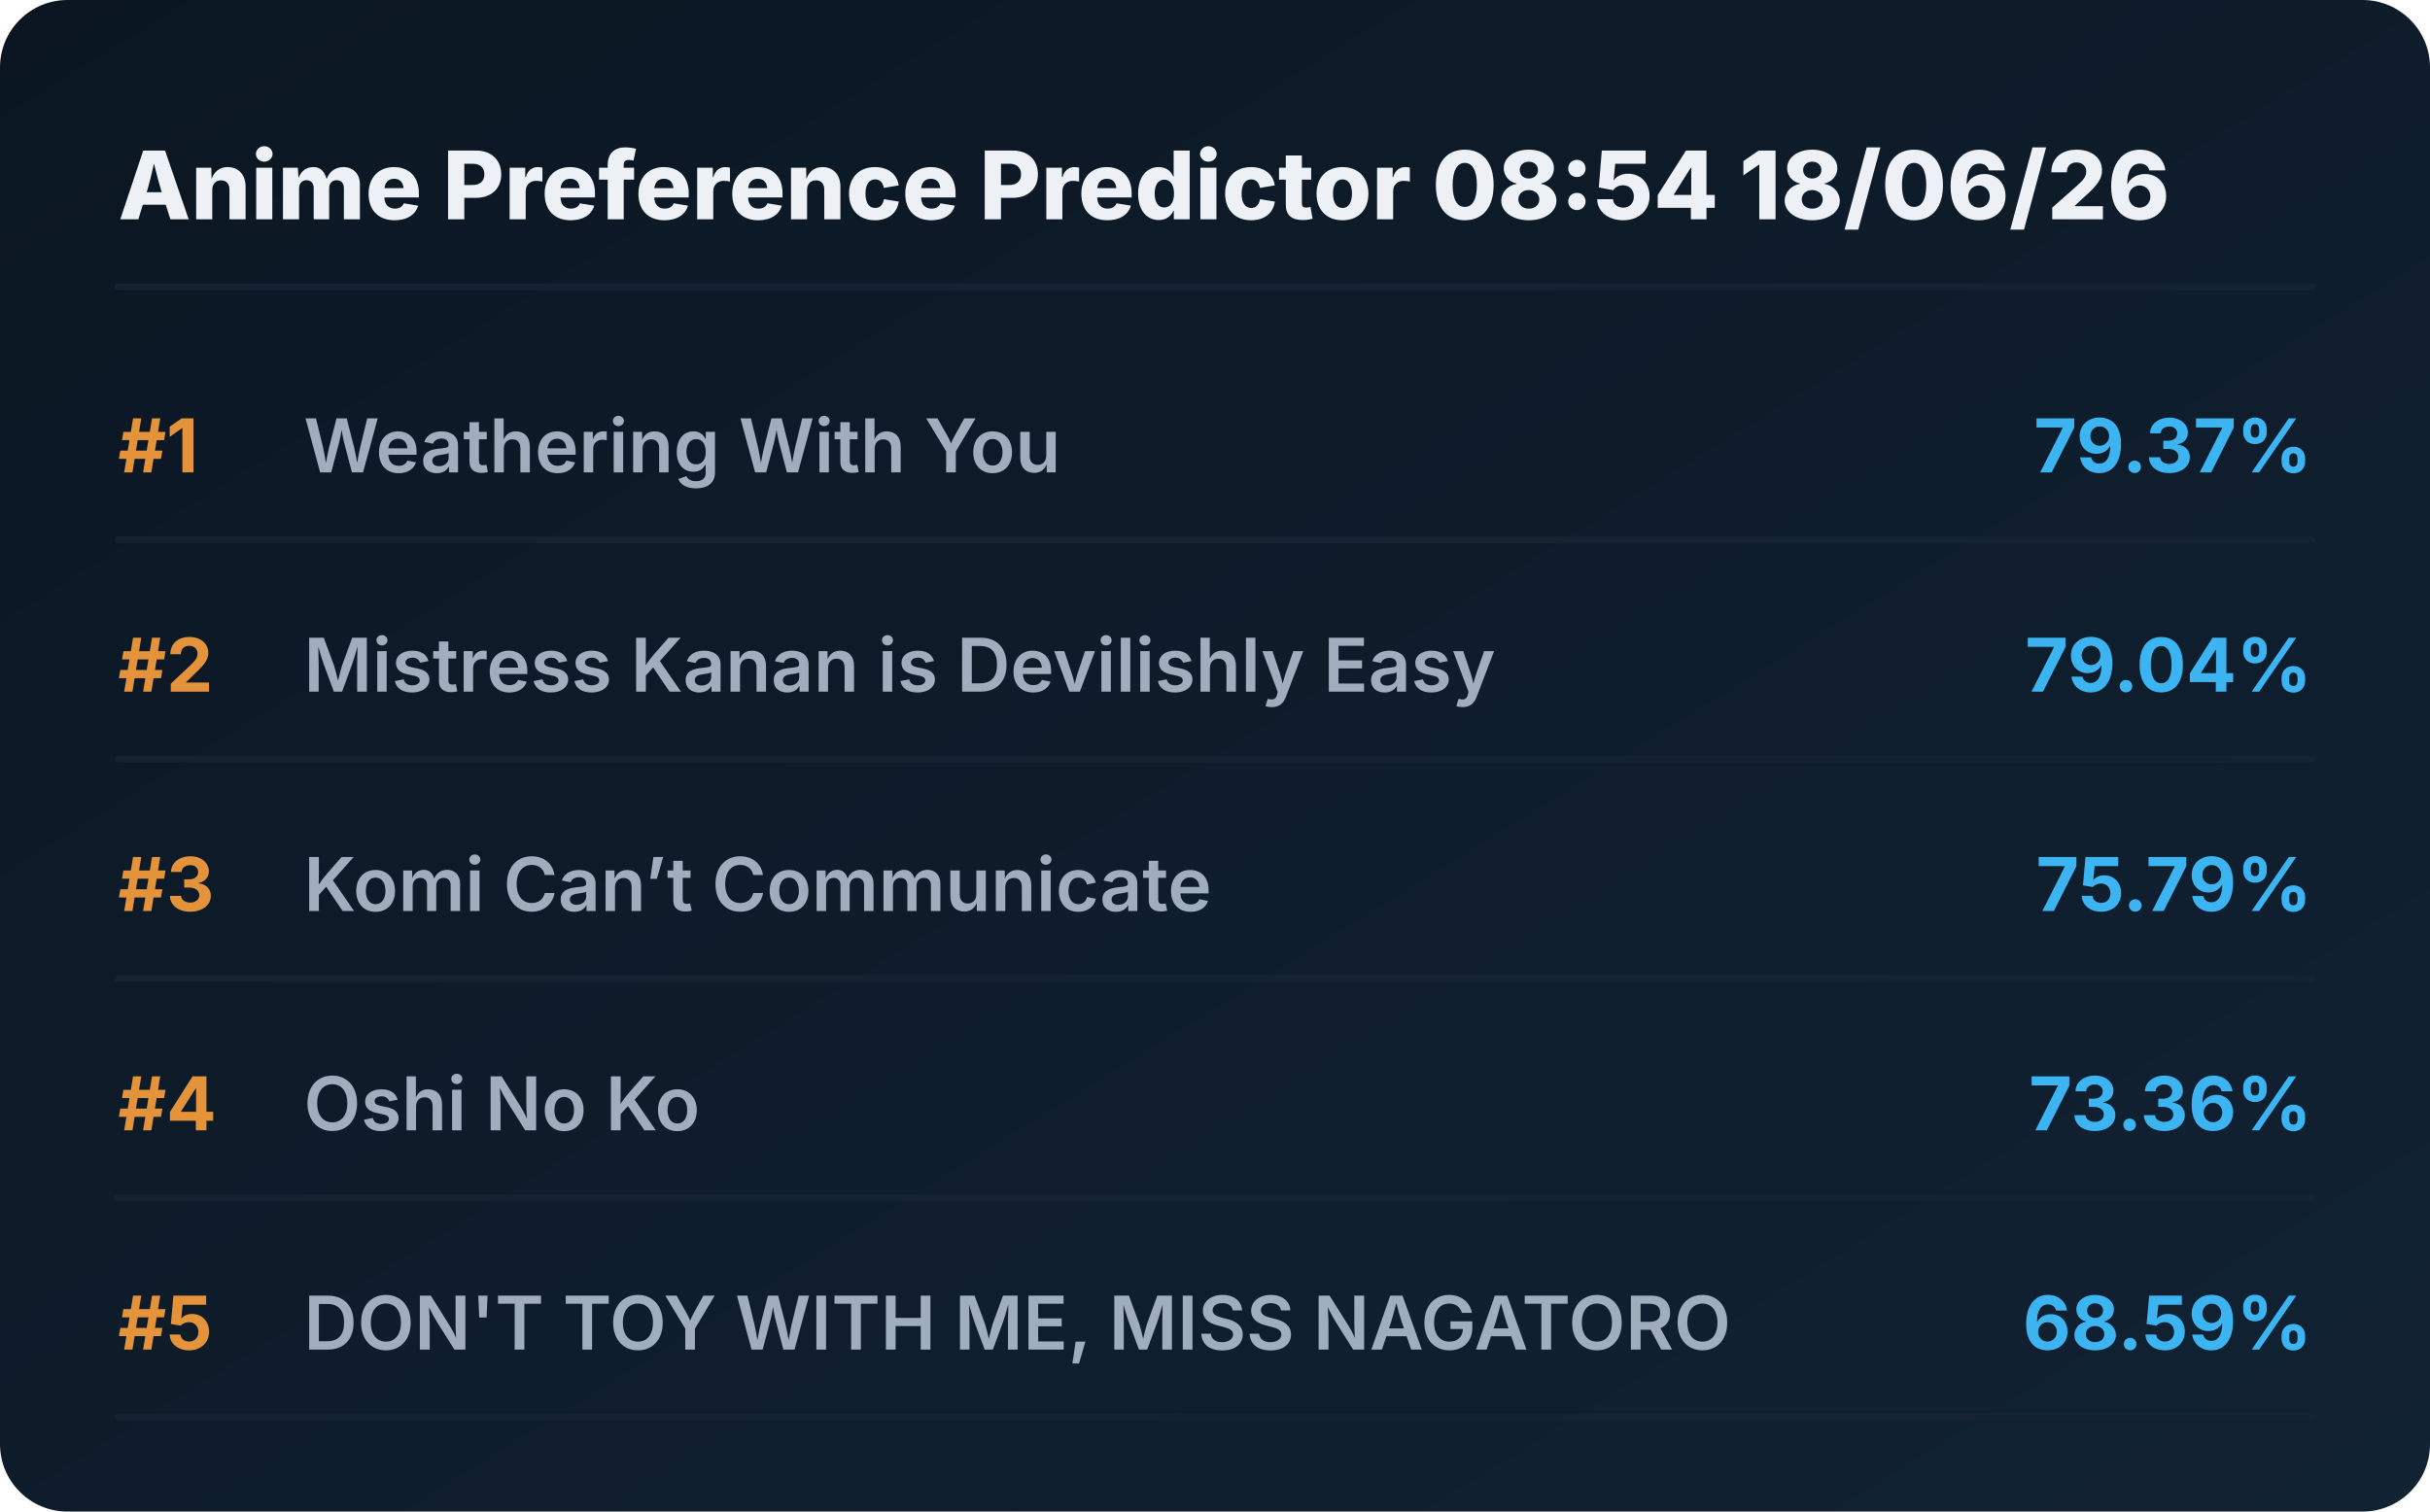
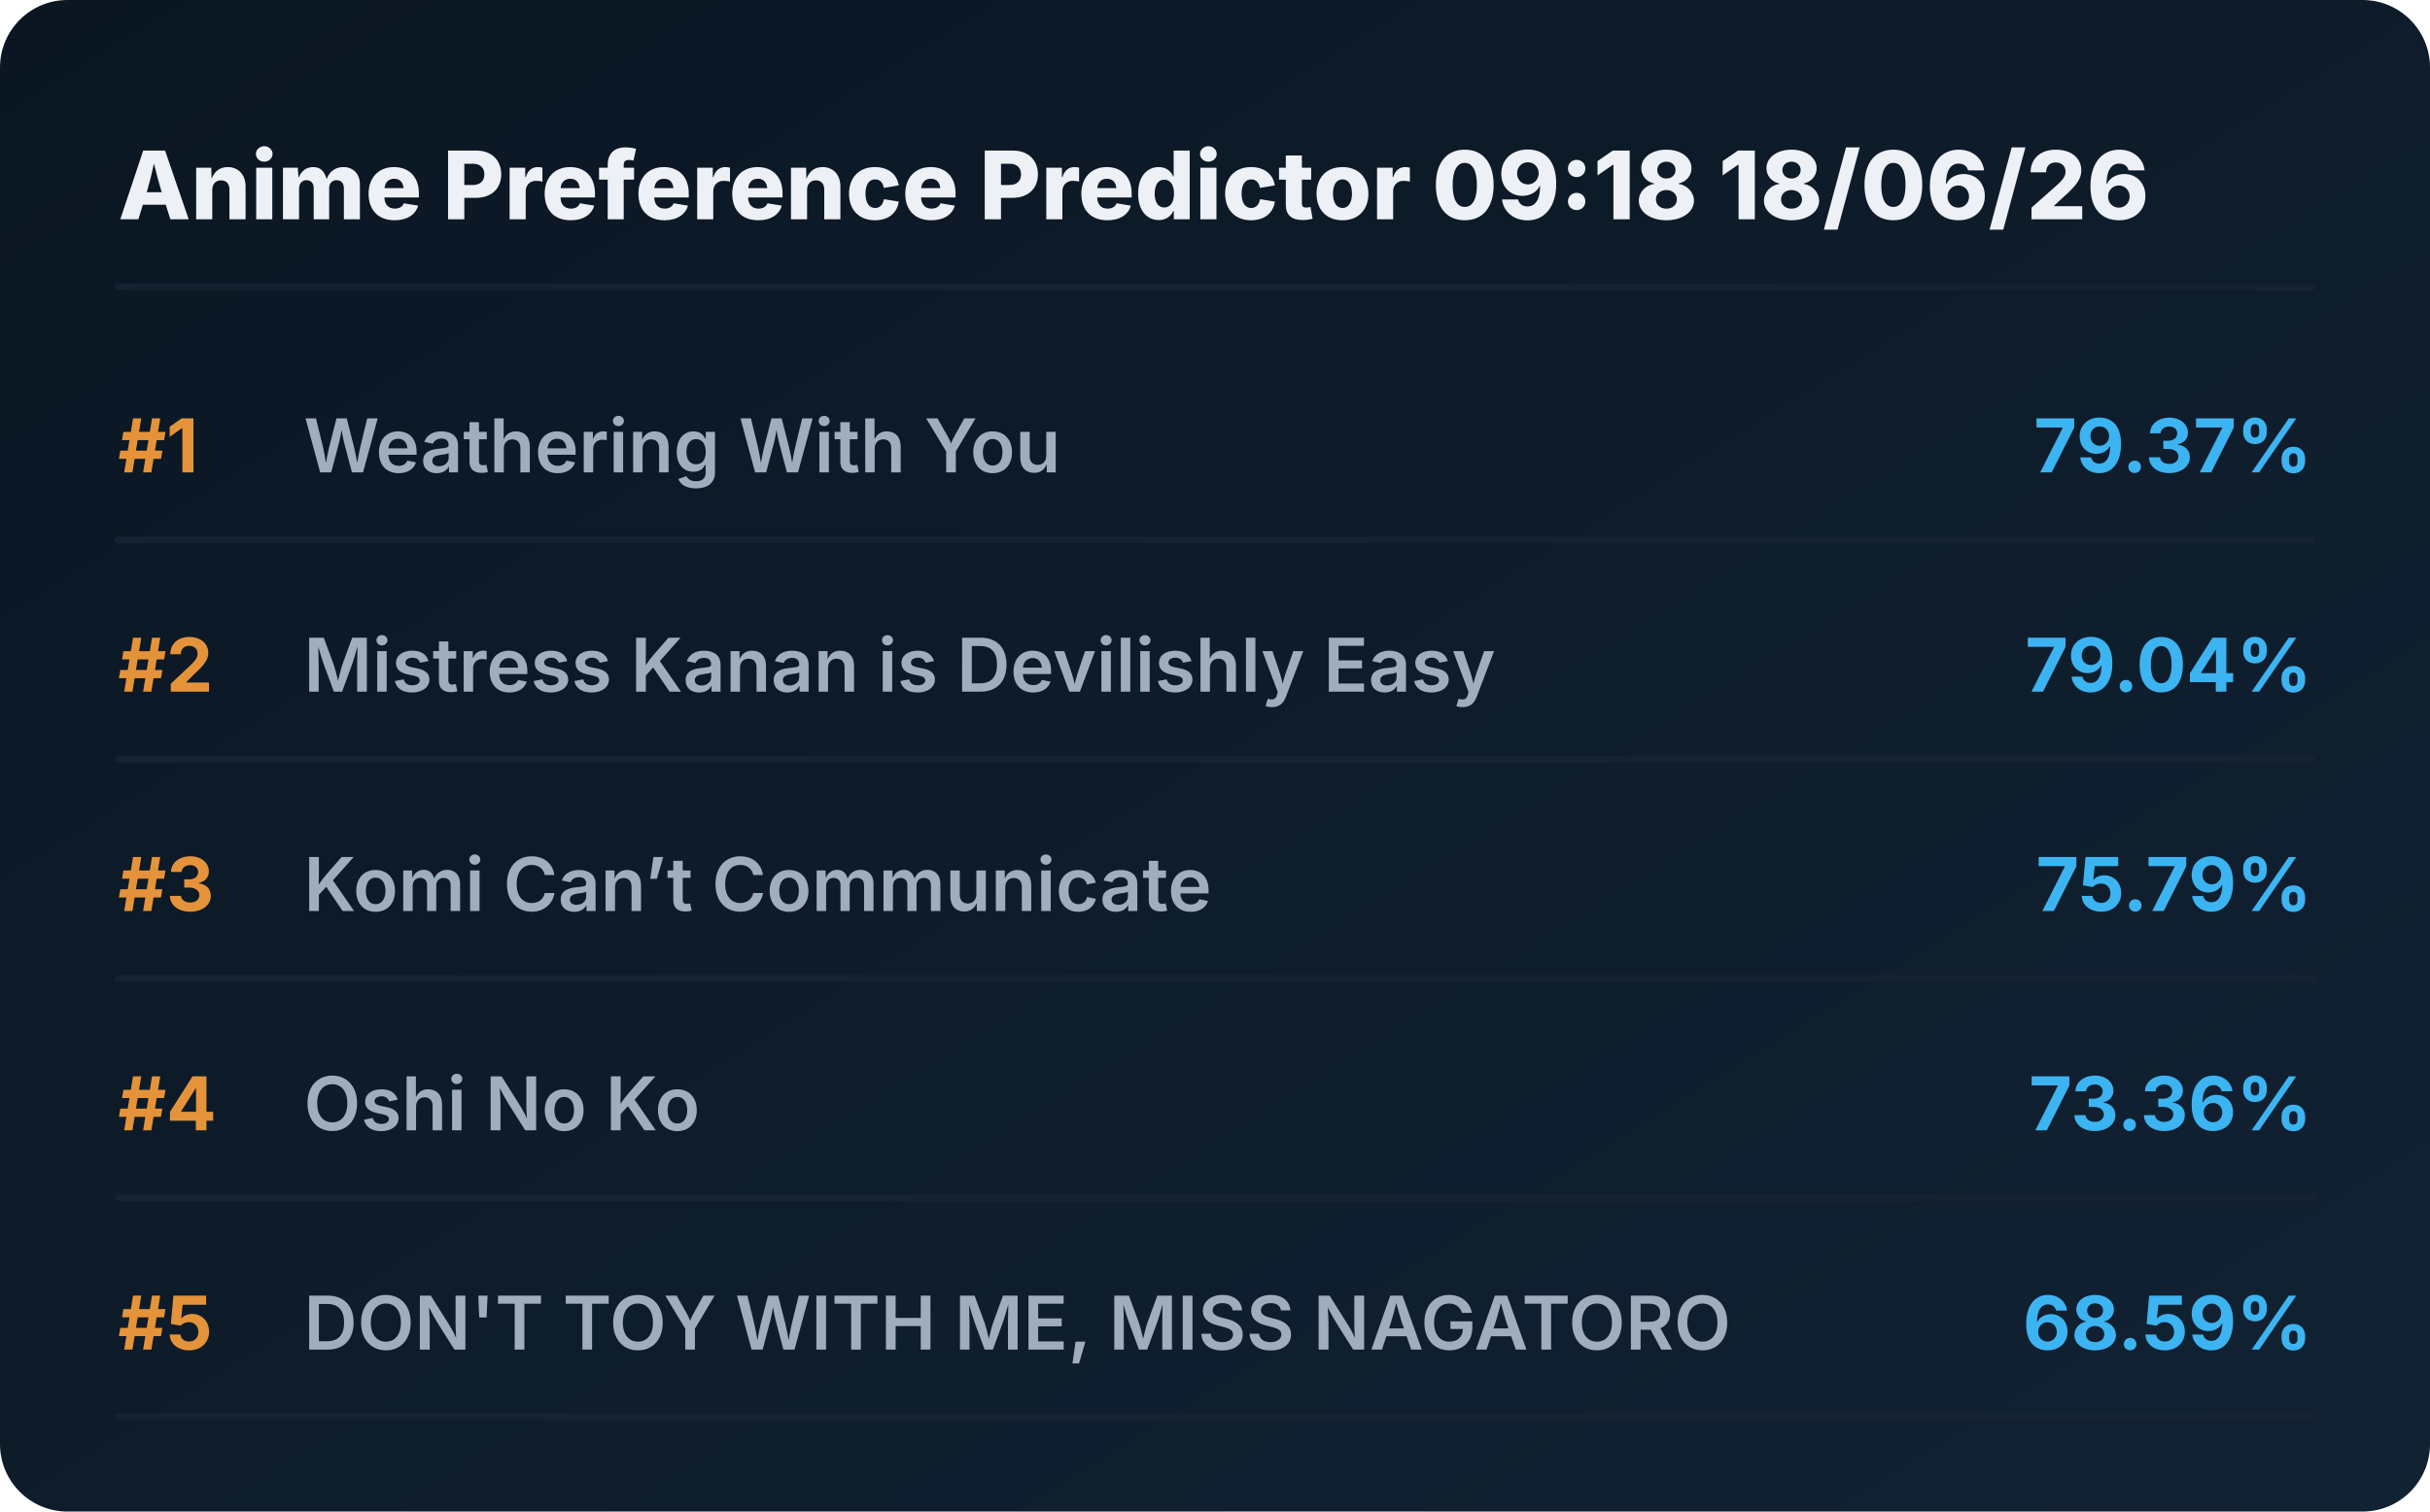
<svg xmlns="http://www.w3.org/2000/svg" viewBox="0 0 720 448" preserveAspectRatio="xMidYMid meet" style="width: 100%; height: auto; max-width: 720px;">
  <defs>
    <linearGradient id="boxGrad" x1="0%" y1="0%" x2="100%" y2="100%">
      <stop offset="0%" stop-color="#0b1622" />
      <stop offset="100%" stop-color="#112233" />
    </linearGradient>
    <clipPath id="titleClip">
      <rect x="90" y="0" width="510" height="100%" />
    </clipPath>
  </defs>
  <style>
    .bg { fill: url(#boxGrad); rx: 20px; }
    .header { font-family: 'Overpass', 'Inter', system-ui, sans-serif; font-weight: 800; font-size: 28px; fill: #edf1f5; }
    .rank { font-family: 'Overpass', 'Inter', system-ui, sans-serif; font-weight: 700; font-size: 22px; fill: #e5933a; }
    .title { font-family: 'Overpass', 'Inter', system-ui, sans-serif; font-weight: 600; font-size: 22px; fill: #9fadbd; }
    .score { font-family: 'Overpass', 'Inter', system-ui, sans-serif; font-weight: 700; font-size: 22px; fill: #3db4f2; }
    .line { stroke: #152232; stroke-width: 2; stroke-linecap: round; }
  </style>
  <rect class="bg" width="720" height="448" />
-   <text x="35" y="65" class="header">Anime Preference Predictor 08:54 18/06/26</text>
+   <text x="35" y="65" class="header">Anime Preference Predictor 09:18 18/06/26</text>
  <line x1="35" y1="85" x2="685" y2="85" class="line" />
  <g transform="translate(0, 0)">
    <text x="35" y="140" class="rank">#1</text>
    <text x="90" y="140" class="title">Weathering With You</text>
    <text x="685" y="140" class="score" text-anchor="end">79.37%</text>
    <line x1="35" y1="160" x2="685" y2="160" class="line" />
  </g>
  <g transform="translate(0, 65)">
    <text x="35" y="140" class="rank">#2</text>
    <text x="90" y="140" class="title">Mistress Kanan is Devilishly Easy</text>
    <text x="685" y="140" class="score" text-anchor="end">79.04%</text>
    <line x1="35" y1="160" x2="685" y2="160" class="line" />
  </g>
  <g transform="translate(0, 130)">
    <text x="35" y="140" class="rank">#3</text>
    <text x="90" y="140" class="title">Komi Can’t Communicate</text>
    <text x="685" y="140" class="score" text-anchor="end">75.79%</text>
    <line x1="35" y1="160" x2="685" y2="160" class="line" />
  </g>
  <g transform="translate(0, 195)">
    <text x="35" y="140" class="rank">#4</text>
    <text x="90" y="140" class="title">Oshi No Ko</text>
    <text x="685" y="140" class="score" text-anchor="end">73.36%</text>
    <line x1="35" y1="160" x2="685" y2="160" class="line" />
  </g>
  <g transform="translate(0, 260)">
    <text x="35" y="140" class="rank">#5</text>
    <text x="90" y="140" class="title">DON'T TOY WITH ME, MISS NAGATORO</text>
    <text x="685" y="140" class="score" text-anchor="end">68.59%</text>
    <line x1="35" y1="160" x2="685" y2="160" class="line" />
  </g>
</svg>
